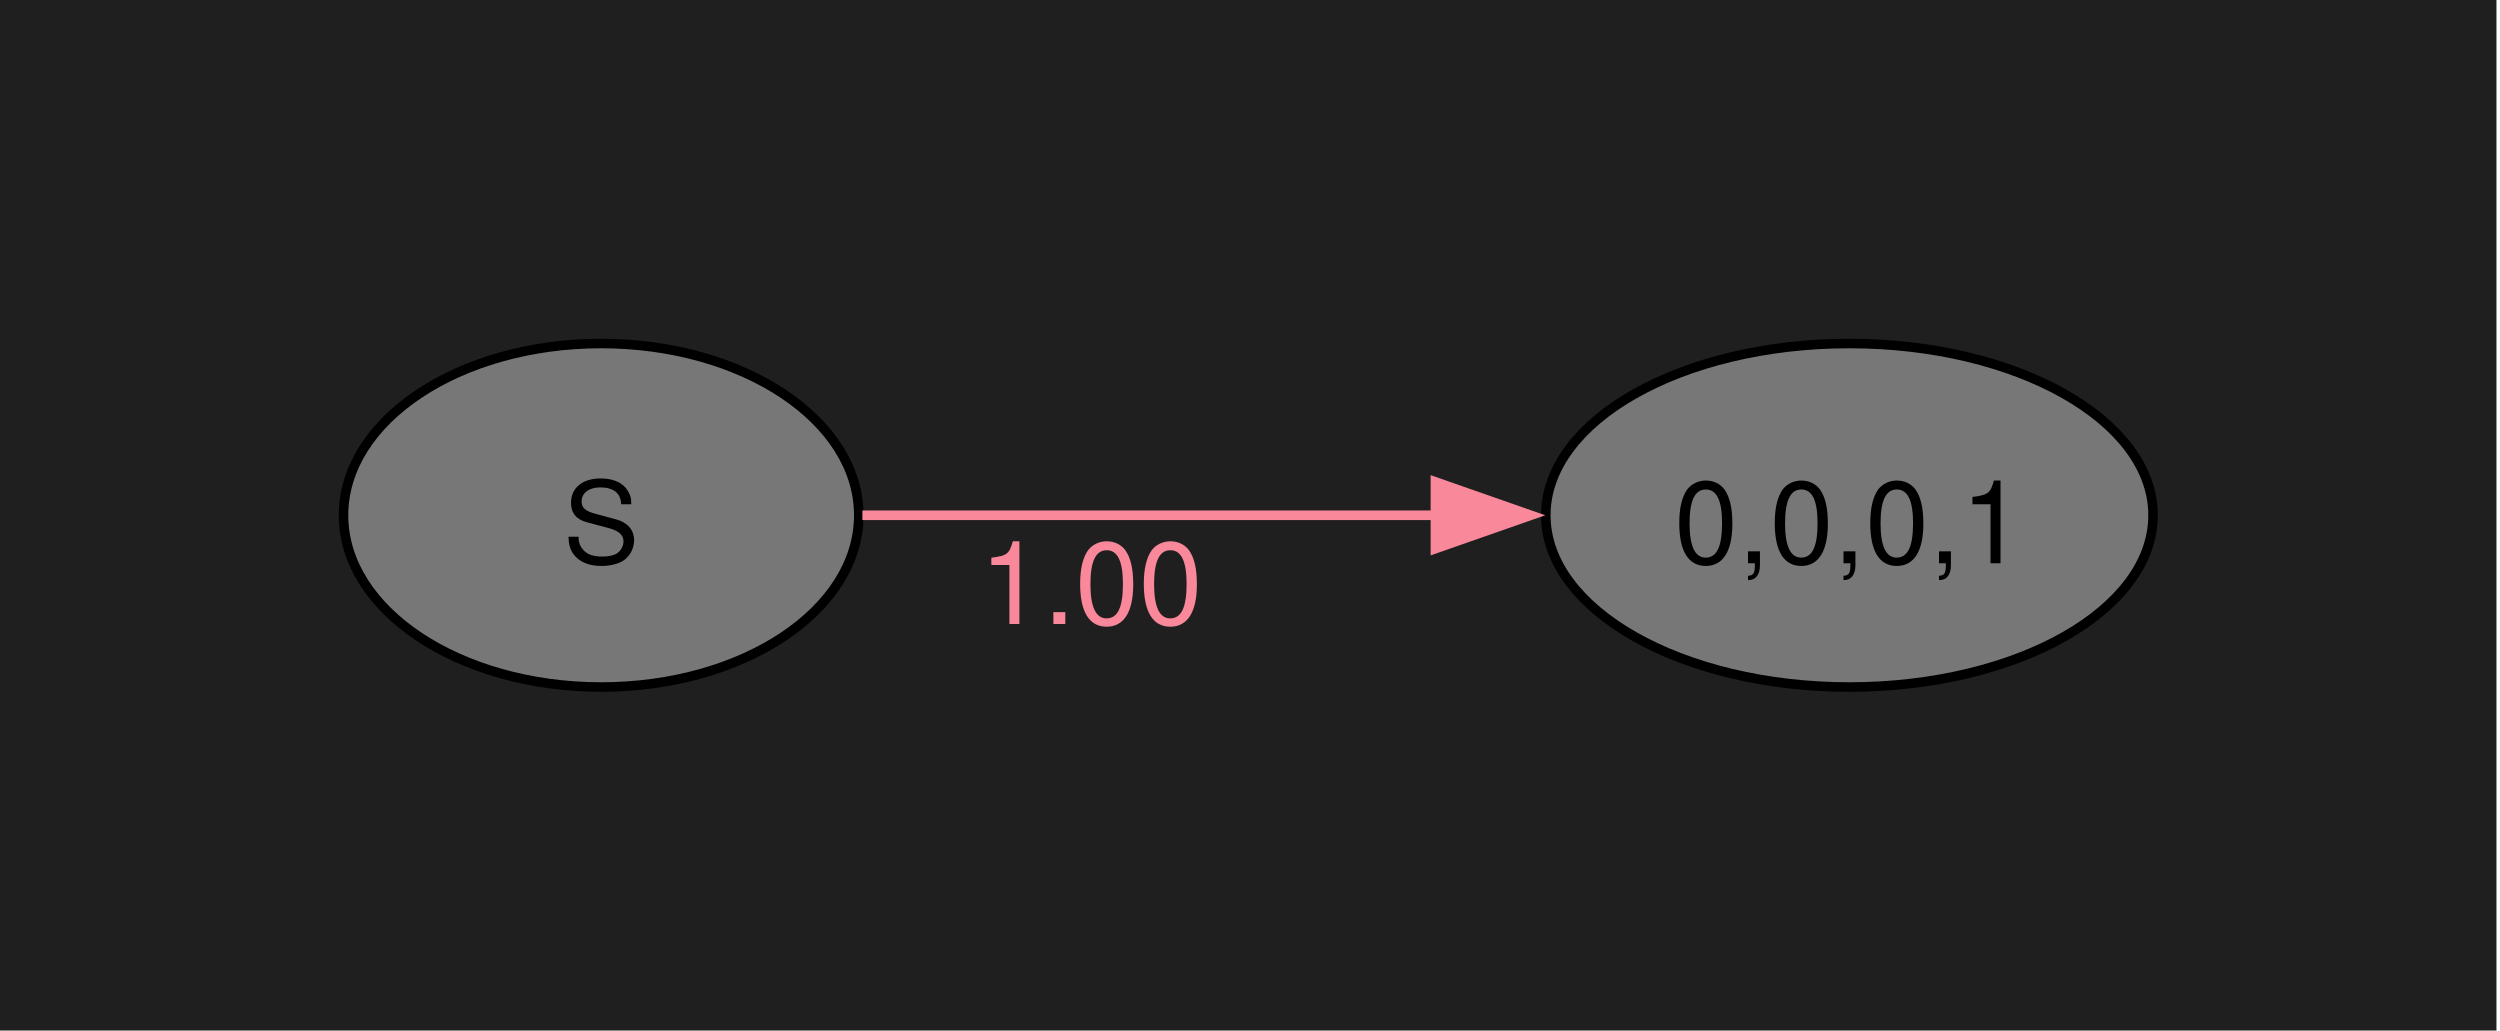
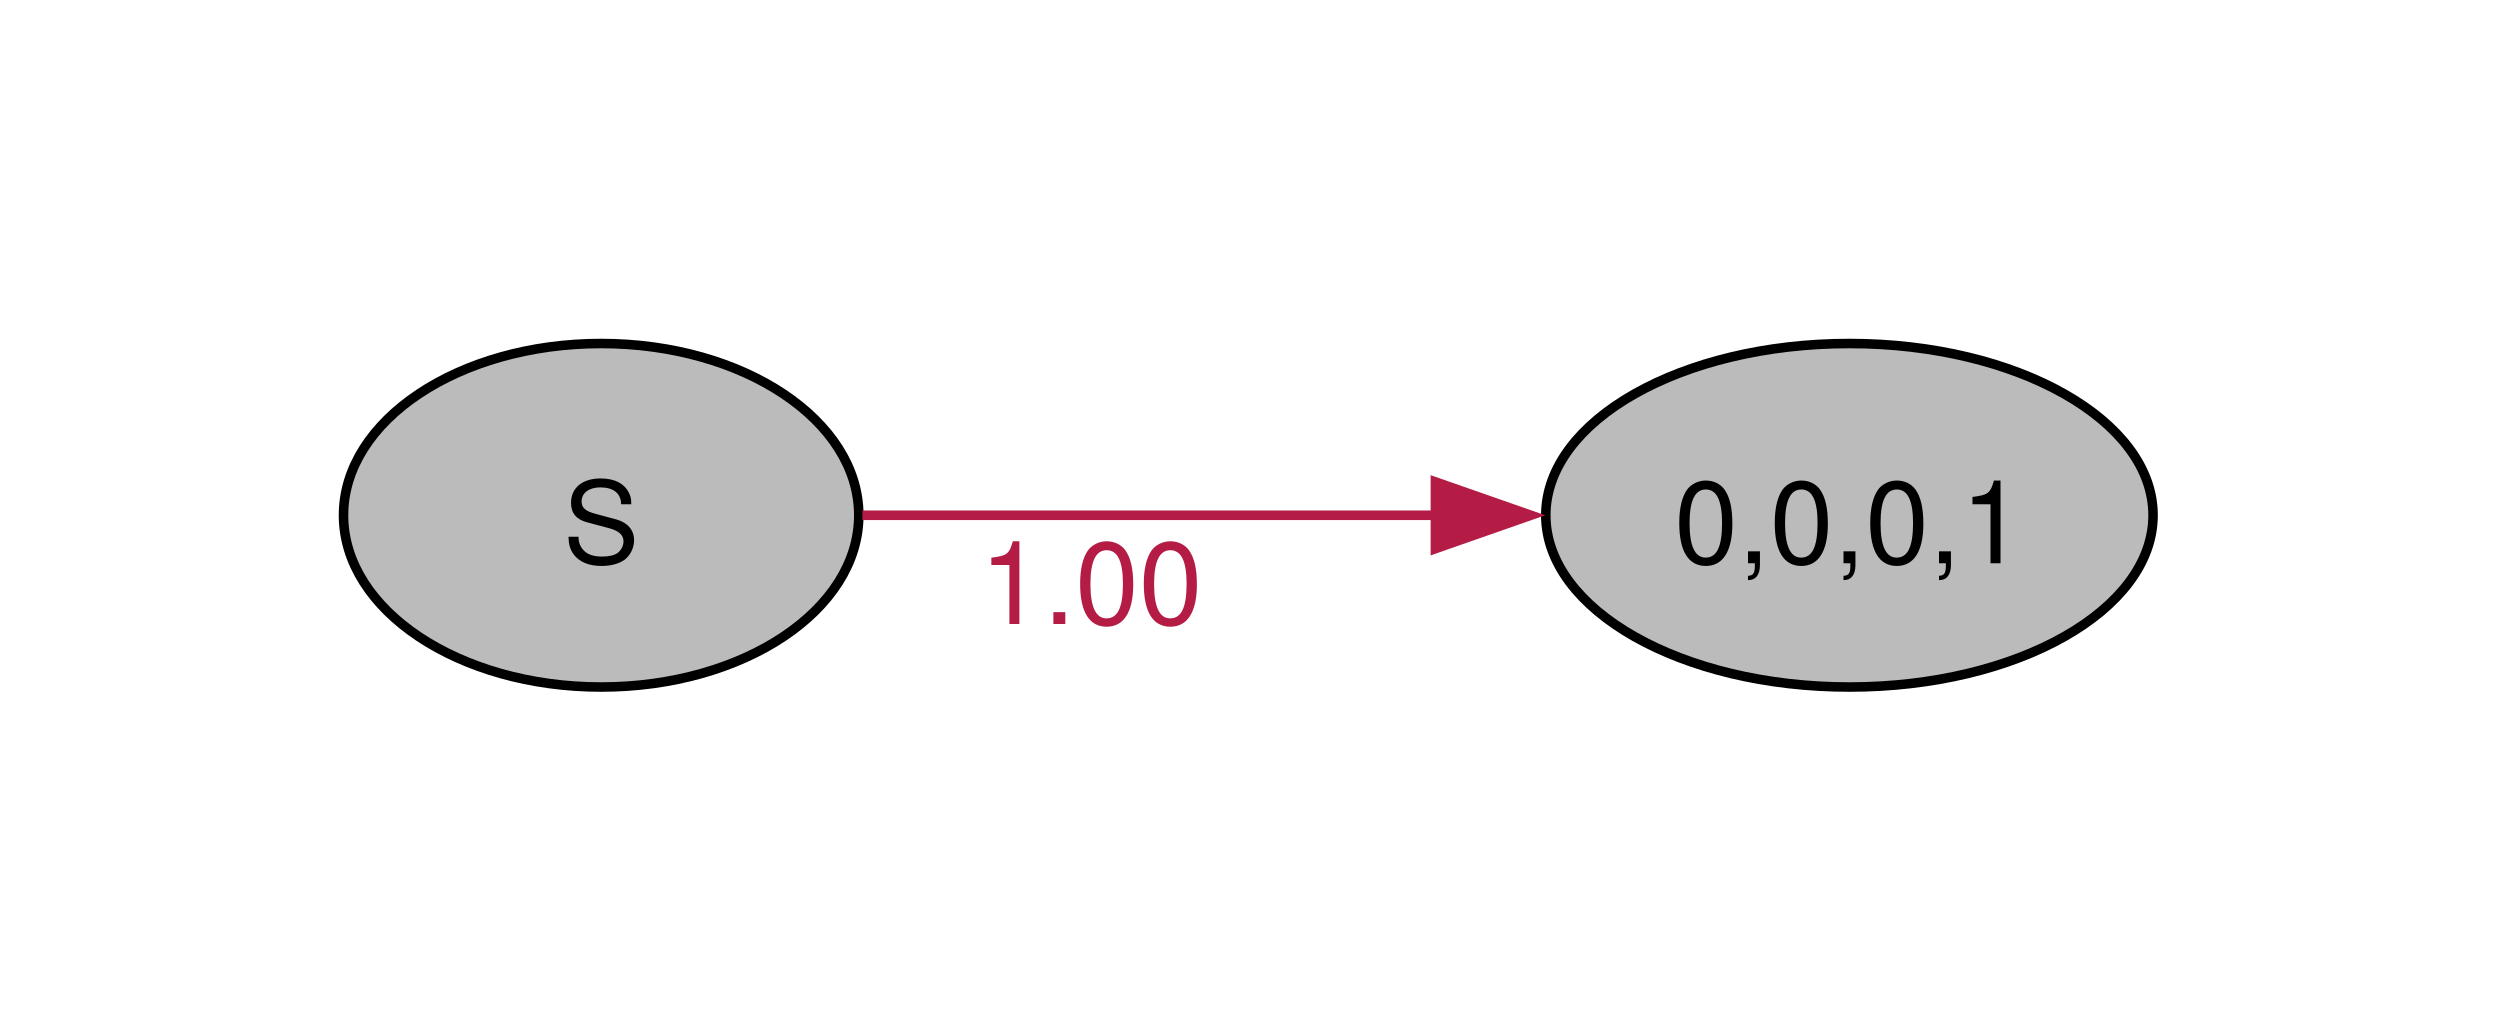
<svg xmlns="http://www.w3.org/2000/svg" width="262pt" height="108pt" viewBox="0.00 0.00 262.00 108.00">
  <g id="graph0" class="graph" transform="scale(1 1) rotate(0) translate(36 72)">
-     <polygon fill="#1f1f1f" stroke="none" points="-36,36 -36,-72 225.63,-72 225.63,36 -36,36" />
    <g id="node1" class="node">
-       <ellipse fill="#777777" stroke="black" cx="27" cy="-18" rx="27" ry="18" />
+       <ellipse fill="#bbbbbb" stroke="black" cx="27" cy="-18" rx="27" ry="18" />
      <text xml:space="preserve" text-anchor="middle" x="27" y="-12.97" font-family="Helvetica,Arial,sans-serif" font-size="12.00">S</text>
    </g>
    <g id="node2" class="node">
-       <ellipse fill="#777777" stroke="black" cx="157.82" cy="-18" rx="31.82" ry="18" />
+       <ellipse fill="#bbbbbb" stroke="black" cx="157.82" cy="-18" rx="31.82" ry="18" />
      <text xml:space="preserve" text-anchor="middle" x="157.82" y="-12.97" font-family="Helvetica,Arial,sans-serif" font-size="12.00">0,0,0,1</text>
    </g>
    <g id="edge1" class="edge">
-       <path fill="none" stroke="#f8889a" d="M54.38,-18C71.73,-18 94.82,-18 114.68,-18" />
-       <polygon fill="#f8889a" stroke="#f8889a" points="114.43,-21.5 124.43,-18 114.43,-14.5 114.43,-21.5" />
-       <text xml:space="preserve" text-anchor="middle" x="78.35" y="-6.6" font-family="Helvetica,Arial,sans-serif" font-size="12.00" fill="#f8889a">1.00</text>
+       <path fill="none" stroke="#b41c46" d="M54.38,-18C71.73,-18 94.82,-18 114.68,-18" />
+       <polygon fill="#b41c46" stroke="#b41c46" points="114.43,-21.5 124.43,-18 114.43,-14.5 114.43,-21.5" />
+       <text xml:space="preserve" text-anchor="middle" x="78.35" y="-6.6" font-family="Helvetica,Arial,sans-serif" font-size="12.00" fill="#b41c46">1.00</text>
    </g>
  </g>
</svg>
